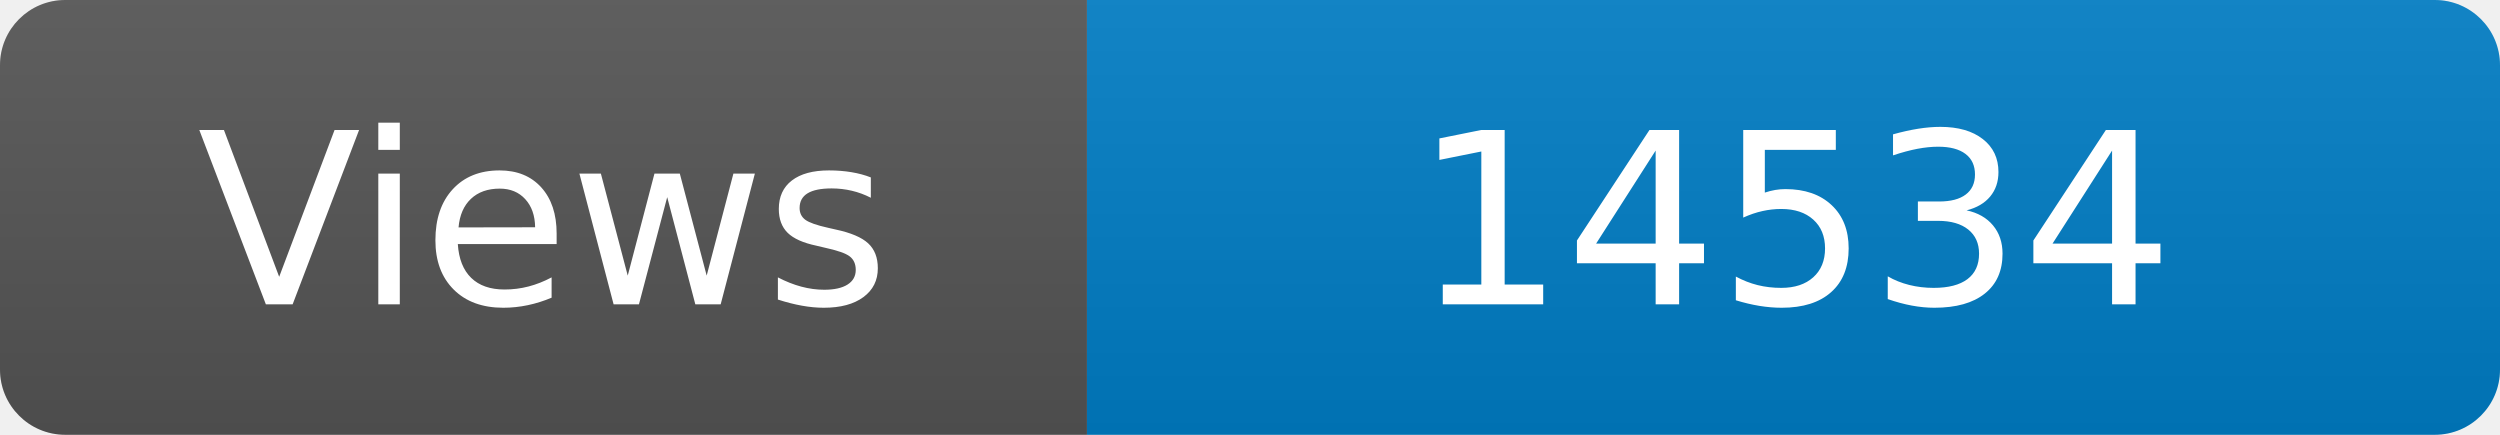
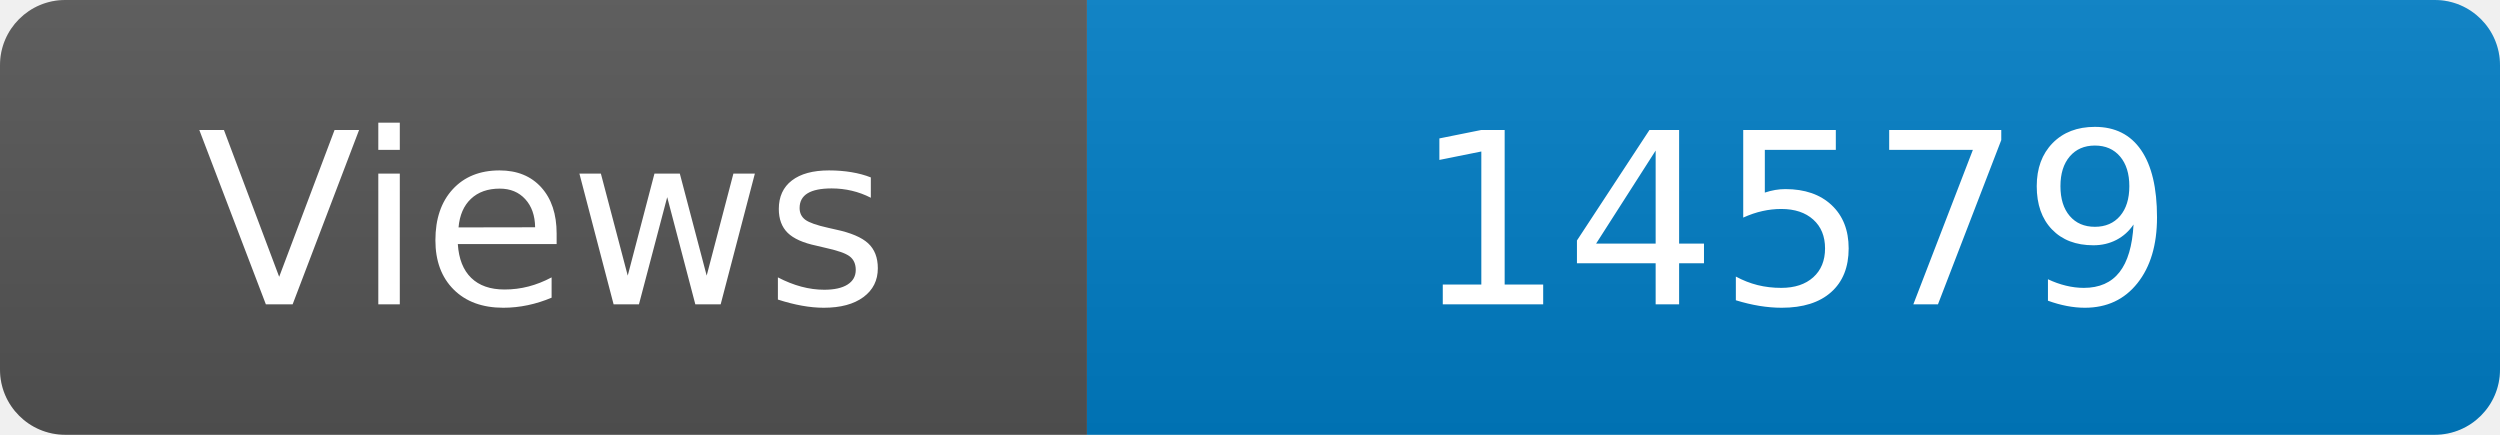
<svg xmlns="http://www.w3.org/2000/svg" width="115" height="20" role="img" aria-label="Maintained?: yes">
  <linearGradient id="s" x2="0" y2="100%">
    <stop offset="0" stop-color="#bbb" stop-opacity=".1" />
    <stop offset="1" stop-opacity=".1" />
  </linearGradient>
  <clipPath id="r">
    <rect width="115" height="20" rx="3" fill="#fff" />
  </clipPath>
  <g clip-path="url(#r)">
    <rect width="50" height="20" fill="#555" />
    <rect x="50" width="160" height="20" fill="#007ec6" />
    <rect width="115" height="20" fill="url(#s)" />
  </g>
  <g fill="#fff" text-anchor="middle" font-family="Verdana,Geneva,DejaVu Sans,sans-serif" font-size="110">
    <text x="250" y="140" transform="scale(.1)" fill="#fff">Views</text>
-     <text x="825" y="140" transform="scale(.1)" fill="#fff">14534</text>
+     <text x="825" y="140" transform="scale(.1)" fill="#fff">14579</text>
  </g>
</svg>
